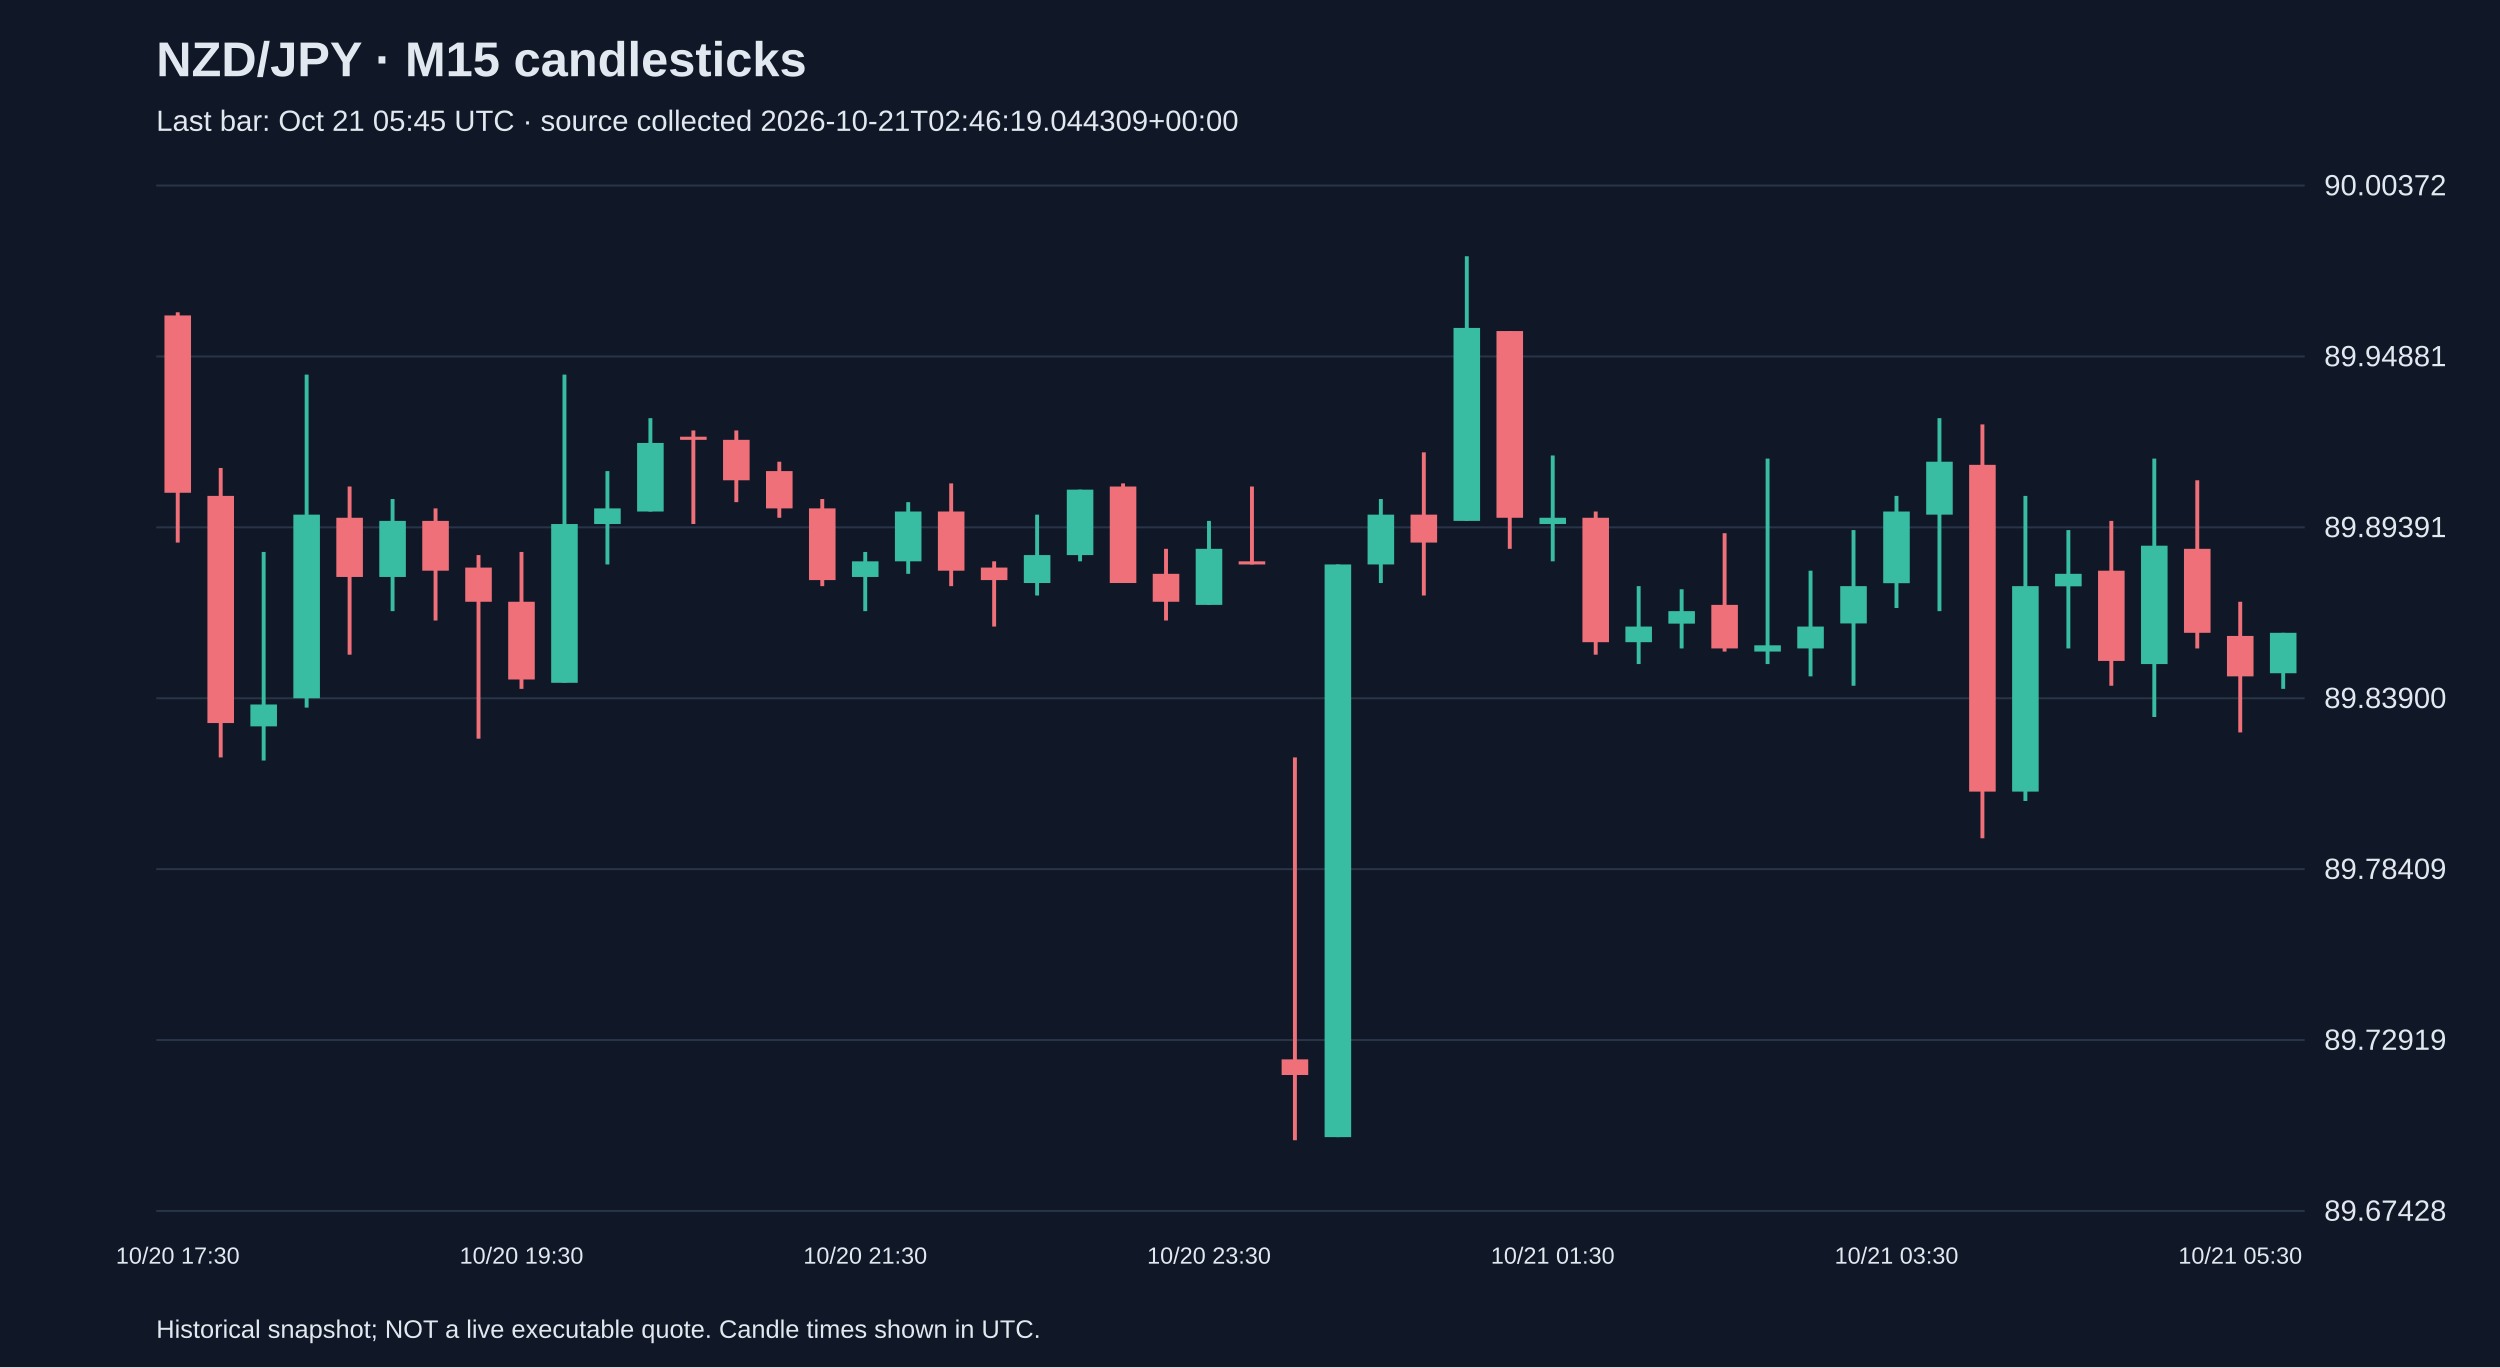
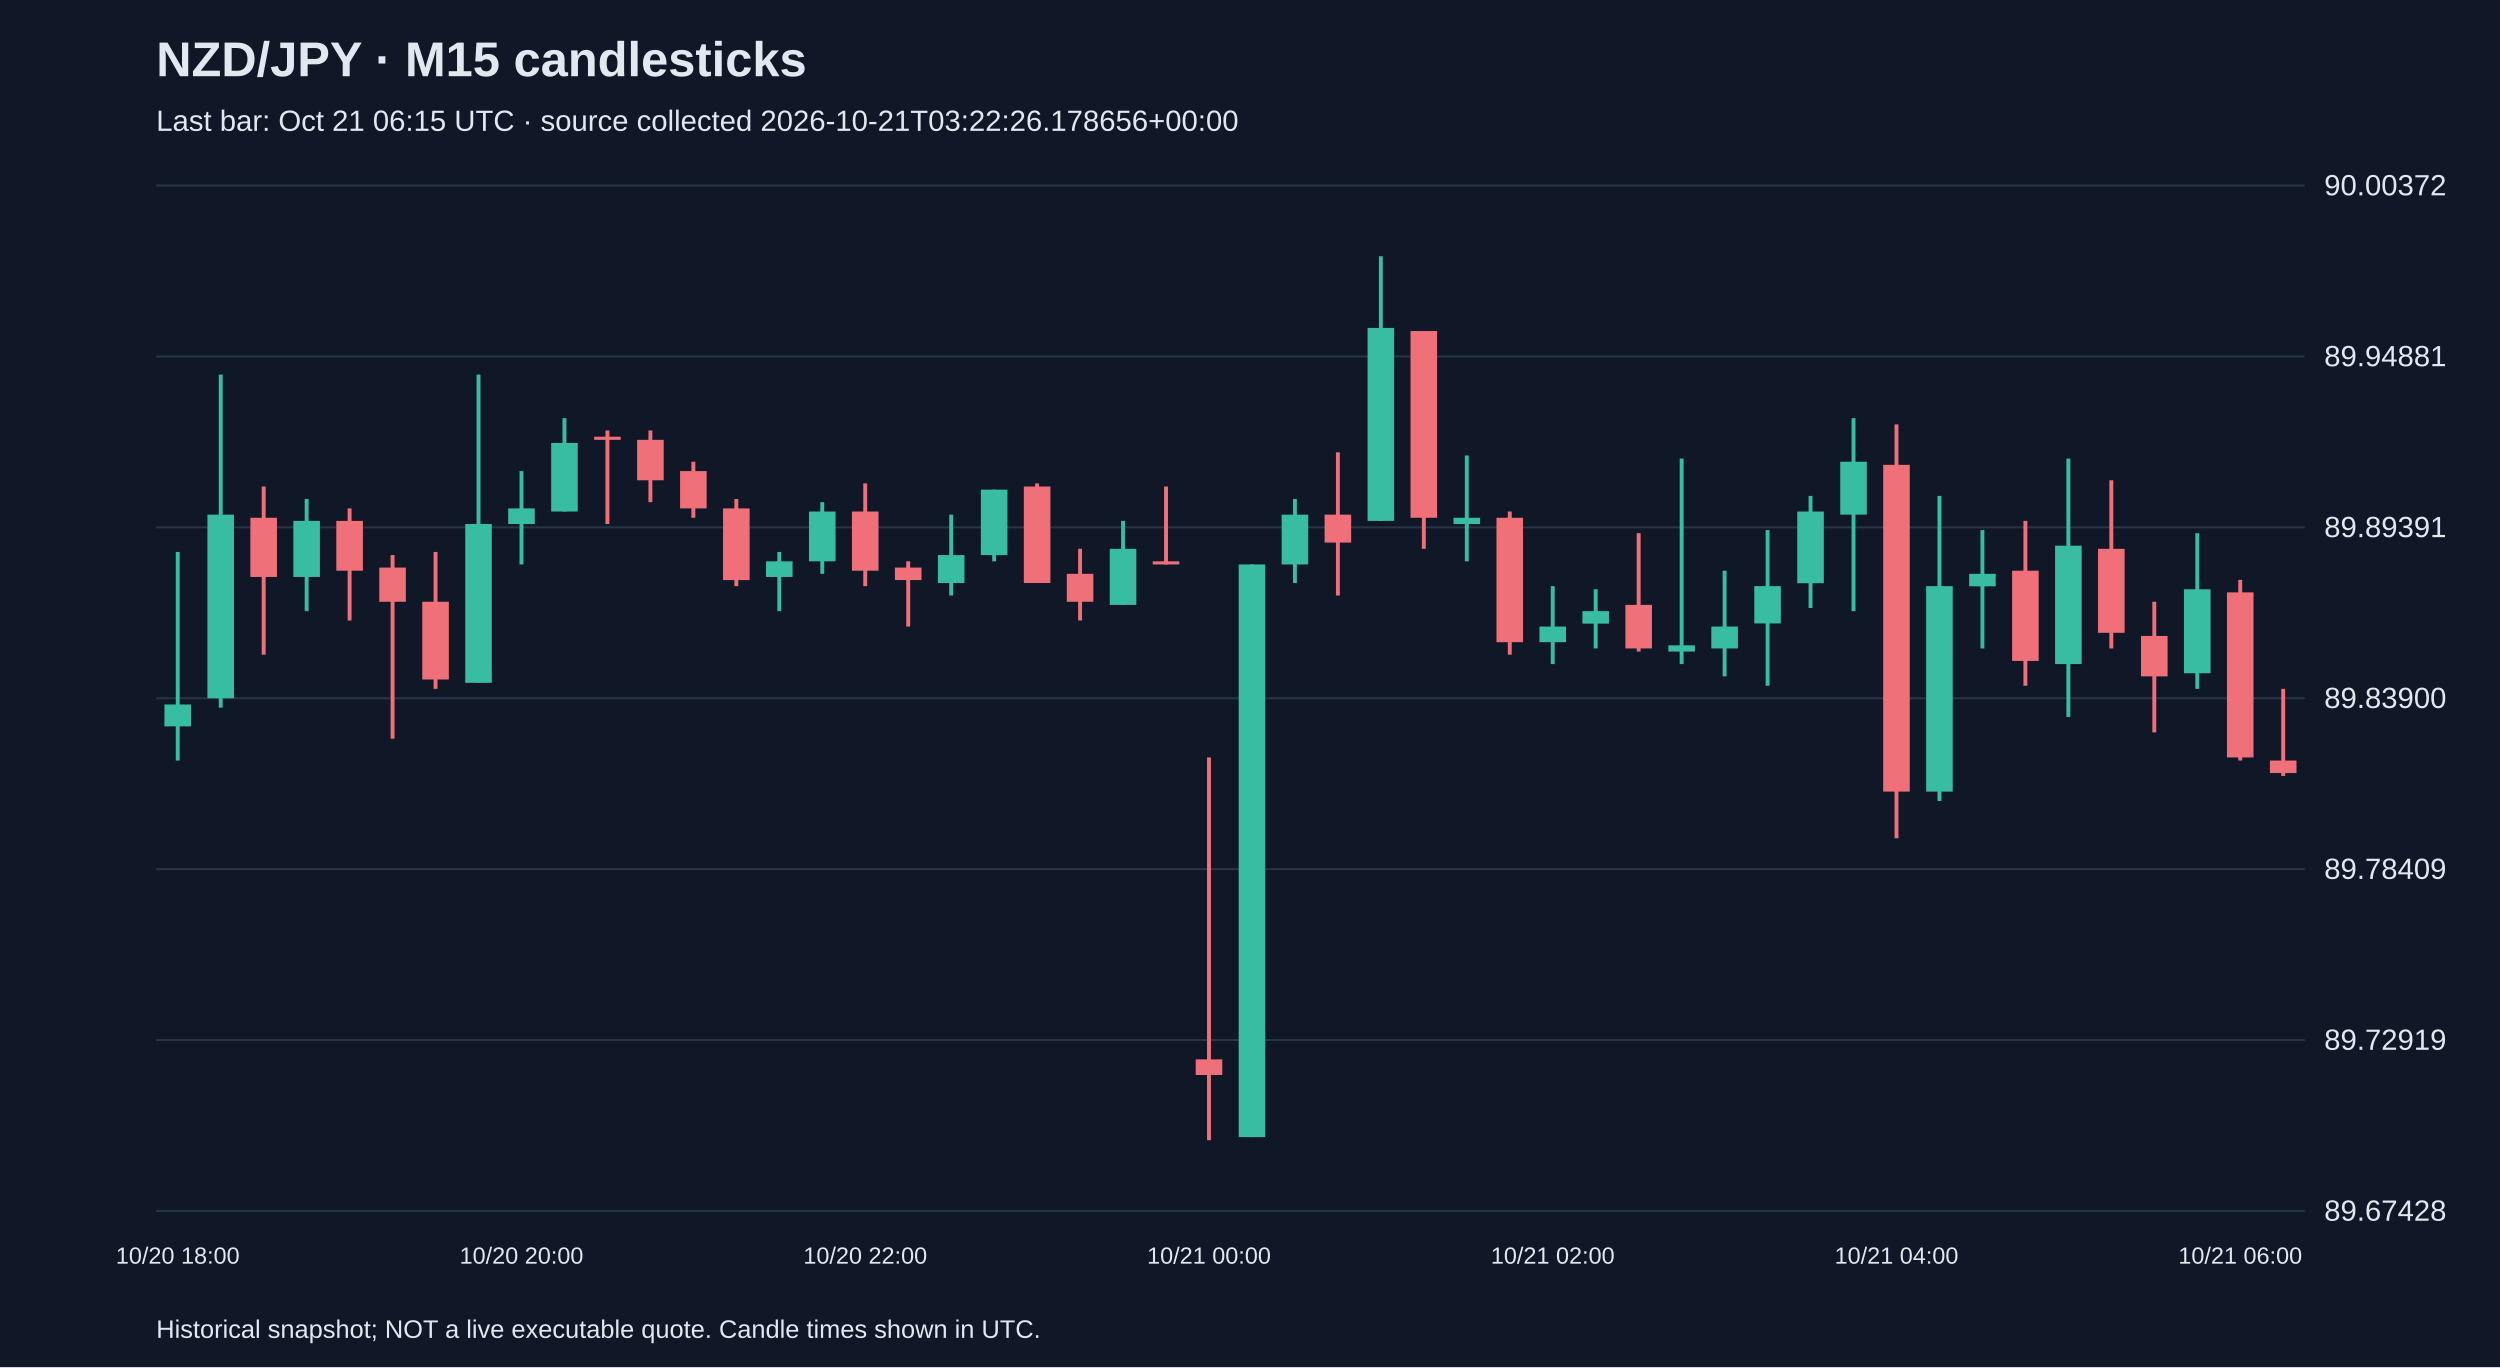
<svg xmlns="http://www.w3.org/2000/svg" viewBox="0 0 1280 700">
  <rect width="100%" height="100%" fill="#101827" />
  <style>text{font-family:Arial,sans-serif;fill:#e2e8f0}</style>
  <text x="80" y="39" font-size="25" font-weight="bold">NZD/JPY · M15 candlesticks</text>
-   <text x="80" y="67" font-size="15" fill="#a6b1c5">Last bar: Oct 21 05:45 UTC · source collected 2026-10-21T02:46:19.044309+00:00</text>
+   <text x="80" y="67" font-size="15" fill="#a6b1c5">Last bar: Oct 21 06:15 UTC · source collected 2026-10-21T03:22:26.178656+00:00</text>
  <line x1="80" y1="620.0" x2="1180" y2="620.0" stroke="#283548" />
  <text x="1190" y="625.0" font-size="15">89.67428</text>
  <line x1="80" y1="532.5" x2="1180" y2="532.5" stroke="#283548" />
  <text x="1190" y="537.5" font-size="15">89.72919</text>
  <line x1="80" y1="445.0" x2="1180" y2="445.0" stroke="#283548" />
  <text x="1190" y="450.0" font-size="15">89.78409</text>
  <line x1="80" y1="357.5" x2="1180" y2="357.5" stroke="#283548" />
  <text x="1190" y="362.5" font-size="15">89.83900</text>
  <line x1="80" y1="270.0" x2="1180" y2="270.0" stroke="#283548" />
  <text x="1190" y="275.0" font-size="15">89.89391</text>
  <line x1="80" y1="182.5" x2="1180" y2="182.5" stroke="#283548" />
  <text x="1190" y="187.5" font-size="15">89.94881</text>
  <line x1="80" y1="95.0" x2="1180" y2="95.0" stroke="#283548" />
  <text x="1190" y="100.0" font-size="15">90.00372</text>
-   <line x1="91.0" y1="159.9" x2="91.0" y2="277.8" stroke="#f07079" stroke-width="2" />
-   <rect x="84.2" y="161.5" width="13.6" height="90.8" fill="#f07079" />
-   <text x="91.0" y="647" text-anchor="middle" font-size="12">10/20 17:30</text>
-   <line x1="113.0" y1="239.6" x2="113.0" y2="387.8" stroke="#f07079" stroke-width="2" />
-   <rect x="106.2" y="253.9" width="13.6" height="116.3" fill="#f07079" />
-   <line x1="135.0" y1="282.6" x2="135.0" y2="389.4" stroke="#38bca2" stroke-width="2" />
-   <rect x="128.2" y="360.7" width="13.6" height="11.2" fill="#38bca2" />
-   <line x1="157.0" y1="191.8" x2="157.0" y2="362.3" stroke="#38bca2" stroke-width="2" />
-   <rect x="150.2" y="263.5" width="13.6" height="94.0" fill="#38bca2" />
-   <line x1="179.0" y1="249.1" x2="179.0" y2="335.2" stroke="#f07079" stroke-width="2" />
-   <rect x="172.2" y="265.1" width="13.6" height="30.3" fill="#f07079" />
-   <line x1="201.0" y1="255.5" x2="201.0" y2="312.9" stroke="#38bca2" stroke-width="2" />
-   <rect x="194.2" y="266.7" width="13.6" height="28.7" fill="#38bca2" />
-   <line x1="223.0" y1="260.3" x2="223.0" y2="317.7" stroke="#f07079" stroke-width="2" />
-   <rect x="216.2" y="266.7" width="13.6" height="25.5" fill="#f07079" />
-   <line x1="245.0" y1="284.2" x2="245.0" y2="378.2" stroke="#f07079" stroke-width="2" />
-   <rect x="238.2" y="290.6" width="13.6" height="17.5" fill="#f07079" />
-   <line x1="267.0" y1="282.6" x2="267.0" y2="352.7" stroke="#f07079" stroke-width="2" />
-   <rect x="260.2" y="308.1" width="13.6" height="39.8" fill="#f07079" />
-   <text x="267.0" y="647" text-anchor="middle" font-size="12">10/20 19:30</text>
-   <line x1="289.0" y1="191.8" x2="289.0" y2="349.5" stroke="#38bca2" stroke-width="2" />
-   <rect x="282.2" y="268.3" width="13.6" height="81.3" fill="#38bca2" />
-   <line x1="311.0" y1="241.2" x2="311.0" y2="289.0" stroke="#38bca2" stroke-width="2" />
-   <rect x="304.2" y="260.3" width="13.6" height="8.0" fill="#38bca2" />
-   <line x1="333.0" y1="214.1" x2="333.0" y2="261.9" stroke="#38bca2" stroke-width="2" />
-   <rect x="326.2" y="226.8" width="13.6" height="35.1" fill="#38bca2" />
-   <line x1="355.0" y1="220.4" x2="355.0" y2="268.3" stroke="#f07079" stroke-width="2" />
-   <rect x="348.2" y="223.6" width="13.6" height="1.6" fill="#f07079" />
-   <line x1="377.0" y1="220.4" x2="377.0" y2="257.1" stroke="#f07079" stroke-width="2" />
-   <rect x="370.2" y="225.2" width="13.6" height="20.7" fill="#f07079" />
-   <line x1="399.0" y1="236.4" x2="399.0" y2="265.1" stroke="#f07079" stroke-width="2" />
-   <rect x="392.2" y="241.2" width="13.6" height="19.1" fill="#f07079" />
-   <line x1="421.0" y1="255.5" x2="421.0" y2="300.1" stroke="#f07079" stroke-width="2" />
-   <rect x="414.2" y="260.3" width="13.6" height="36.7" fill="#f07079" />
-   <line x1="443.0" y1="282.6" x2="443.0" y2="312.9" stroke="#38bca2" stroke-width="2" />
-   <rect x="436.2" y="287.4" width="13.6" height="8.0" fill="#38bca2" />
-   <text x="443.0" y="647" text-anchor="middle" font-size="12">10/20 21:30</text>
-   <line x1="465.0" y1="257.1" x2="465.0" y2="293.8" stroke="#38bca2" stroke-width="2" />
-   <rect x="458.2" y="261.9" width="13.6" height="25.5" fill="#38bca2" />
-   <line x1="487.0" y1="247.5" x2="487.0" y2="300.1" stroke="#f07079" stroke-width="2" />
-   <rect x="480.2" y="261.9" width="13.6" height="30.3" fill="#f07079" />
-   <line x1="509.0" y1="287.4" x2="509.0" y2="320.8" stroke="#f07079" stroke-width="2" />
-   <rect x="502.2" y="290.6" width="13.6" height="6.4" fill="#f07079" />
-   <line x1="531.0" y1="263.5" x2="531.0" y2="304.9" stroke="#38bca2" stroke-width="2" />
-   <rect x="524.2" y="284.2" width="13.6" height="14.3" fill="#38bca2" />
-   <line x1="553.0" y1="250.7" x2="553.0" y2="287.4" stroke="#38bca2" stroke-width="2" />
-   <rect x="546.2" y="250.7" width="13.6" height="33.5" fill="#38bca2" />
-   <line x1="575.0" y1="247.5" x2="575.0" y2="298.5" stroke="#f07079" stroke-width="2" />
-   <rect x="568.2" y="249.1" width="13.6" height="49.4" fill="#f07079" />
-   <line x1="597.0" y1="281.0" x2="597.0" y2="317.7" stroke="#f07079" stroke-width="2" />
-   <rect x="590.2" y="293.8" width="13.6" height="14.3" fill="#f07079" />
-   <line x1="619.0" y1="266.7" x2="619.0" y2="309.7" stroke="#38bca2" stroke-width="2" />
-   <rect x="612.2" y="281.0" width="13.6" height="28.7" fill="#38bca2" />
-   <text x="619.0" y="647" text-anchor="middle" font-size="12">10/20 23:30</text>
-   <line x1="641.0" y1="249.1" x2="641.0" y2="289.0" stroke="#f07079" stroke-width="2" />
-   <rect x="634.2" y="287.4" width="13.6" height="1.6" fill="#f07079" />
-   <line x1="663.0" y1="387.8" x2="663.0" y2="583.8" stroke="#f07079" stroke-width="2" />
-   <rect x="656.2" y="542.4" width="13.6" height="8.0" fill="#f07079" />
-   <line x1="685.0" y1="289.0" x2="685.0" y2="582.2" stroke="#38bca2" stroke-width="2" />
-   <rect x="678.2" y="289.0" width="13.6" height="293.2" fill="#38bca2" />
-   <line x1="707.0" y1="255.5" x2="707.0" y2="298.5" stroke="#38bca2" stroke-width="2" />
-   <rect x="700.2" y="263.5" width="13.6" height="25.5" fill="#38bca2" />
-   <line x1="729.0" y1="231.6" x2="729.0" y2="304.9" stroke="#f07079" stroke-width="2" />
-   <rect x="722.2" y="263.5" width="13.6" height="14.3" fill="#f07079" />
-   <line x1="751.0" y1="131.2" x2="751.0" y2="266.7" stroke="#38bca2" stroke-width="2" />
-   <rect x="744.2" y="167.9" width="13.6" height="98.8" fill="#38bca2" />
-   <line x1="773.0" y1="169.5" x2="773.0" y2="281.0" stroke="#f07079" stroke-width="2" />
-   <rect x="766.2" y="169.5" width="13.6" height="95.6" fill="#f07079" />
-   <line x1="795.0" y1="233.2" x2="795.0" y2="287.4" stroke="#38bca2" stroke-width="2" />
-   <rect x="788.2" y="265.1" width="13.6" height="3.2" fill="#38bca2" />
-   <text x="795.0" y="647" text-anchor="middle" font-size="12">10/21 01:30</text>
-   <line x1="817.0" y1="261.9" x2="817.0" y2="335.2" stroke="#f07079" stroke-width="2" />
-   <rect x="810.2" y="265.1" width="13.6" height="63.7" fill="#f07079" />
-   <line x1="839.0" y1="300.1" x2="839.0" y2="340.0" stroke="#38bca2" stroke-width="2" />
-   <rect x="832.2" y="320.8" width="13.6" height="8.0" fill="#38bca2" />
-   <line x1="861.0" y1="301.7" x2="861.0" y2="332.0" stroke="#38bca2" stroke-width="2" />
-   <rect x="854.2" y="312.9" width="13.6" height="6.4" fill="#38bca2" />
-   <line x1="883.0" y1="273.0" x2="883.0" y2="333.6" stroke="#f07079" stroke-width="2" />
-   <rect x="876.2" y="309.7" width="13.6" height="22.3" fill="#f07079" />
-   <line x1="905.0" y1="234.8" x2="905.0" y2="340.0" stroke="#38bca2" stroke-width="2" />
-   <rect x="898.2" y="330.4" width="13.6" height="3.2" fill="#38bca2" />
-   <line x1="927.0" y1="292.2" x2="927.0" y2="346.3" stroke="#38bca2" stroke-width="2" />
-   <rect x="920.2" y="320.8" width="13.6" height="11.2" fill="#38bca2" />
-   <line x1="949.0" y1="271.4" x2="949.0" y2="351.1" stroke="#38bca2" stroke-width="2" />
-   <rect x="942.2" y="300.1" width="13.6" height="19.1" fill="#38bca2" />
-   <line x1="971.0" y1="253.9" x2="971.0" y2="311.3" stroke="#38bca2" stroke-width="2" />
-   <rect x="964.2" y="261.9" width="13.6" height="36.7" fill="#38bca2" />
-   <text x="971.0" y="647" text-anchor="middle" font-size="12">10/21 03:30</text>
-   <line x1="993.0" y1="214.1" x2="993.0" y2="312.9" stroke="#38bca2" stroke-width="2" />
-   <rect x="986.2" y="236.4" width="13.6" height="27.1" fill="#38bca2" />
-   <line x1="1015.0" y1="217.3" x2="1015.0" y2="429.2" stroke="#f07079" stroke-width="2" />
-   <rect x="1008.2" y="238.0" width="13.6" height="167.3" fill="#f07079" />
-   <line x1="1037.0" y1="253.9" x2="1037.0" y2="410.1" stroke="#38bca2" stroke-width="2" />
-   <rect x="1030.2" y="300.1" width="13.6" height="105.2" fill="#38bca2" />
-   <line x1="1059.0" y1="271.4" x2="1059.0" y2="332.0" stroke="#38bca2" stroke-width="2" />
-   <rect x="1052.2" y="293.8" width="13.6" height="6.4" fill="#38bca2" />
-   <line x1="1081.0" y1="266.7" x2="1081.0" y2="351.1" stroke="#f07079" stroke-width="2" />
-   <rect x="1074.2" y="292.2" width="13.6" height="46.2" fill="#f07079" />
-   <line x1="1103.0" y1="234.8" x2="1103.0" y2="367.1" stroke="#38bca2" stroke-width="2" />
-   <rect x="1096.2" y="279.4" width="13.6" height="60.6" fill="#38bca2" />
-   <line x1="1125.0" y1="245.9" x2="1125.0" y2="332.0" stroke="#f07079" stroke-width="2" />
-   <rect x="1118.2" y="281.0" width="13.6" height="43.0" fill="#f07079" />
-   <line x1="1147.0" y1="308.1" x2="1147.0" y2="375.0" stroke="#f07079" stroke-width="2" />
-   <rect x="1140.2" y="325.6" width="13.6" height="20.7" fill="#f07079" />
-   <text x="1147.0" y="647" text-anchor="middle" font-size="12">10/21 05:30</text>
-   <line x1="1169.0" y1="324.0" x2="1169.0" y2="352.7" stroke="#38bca2" stroke-width="2" />
-   <rect x="1162.2" y="324.0" width="13.6" height="20.7" fill="#38bca2" />
+   <line x1="91.0" y1="282.6" x2="91.0" y2="389.4" stroke="#38bca2" stroke-width="2" />
+   <rect x="84.2" y="360.7" width="13.6" height="11.2" fill="#38bca2" />
+   <text x="91.0" y="647" text-anchor="middle" font-size="12">10/20 18:00</text>
+   <line x1="113.0" y1="191.8" x2="113.0" y2="362.3" stroke="#38bca2" stroke-width="2" />
+   <rect x="106.2" y="263.5" width="13.6" height="94.0" fill="#38bca2" />
+   <line x1="135.0" y1="249.1" x2="135.0" y2="335.2" stroke="#f07079" stroke-width="2" />
+   <rect x="128.2" y="265.1" width="13.6" height="30.3" fill="#f07079" />
+   <line x1="157.0" y1="255.5" x2="157.0" y2="312.9" stroke="#38bca2" stroke-width="2" />
+   <rect x="150.2" y="266.7" width="13.6" height="28.7" fill="#38bca2" />
+   <line x1="179.0" y1="260.3" x2="179.0" y2="317.7" stroke="#f07079" stroke-width="2" />
+   <rect x="172.2" y="266.7" width="13.6" height="25.5" fill="#f07079" />
+   <line x1="201.0" y1="284.2" x2="201.0" y2="378.2" stroke="#f07079" stroke-width="2" />
+   <rect x="194.2" y="290.6" width="13.6" height="17.5" fill="#f07079" />
+   <line x1="223.0" y1="282.6" x2="223.0" y2="352.7" stroke="#f07079" stroke-width="2" />
+   <rect x="216.2" y="308.1" width="13.6" height="39.8" fill="#f07079" />
+   <line x1="245.0" y1="191.8" x2="245.0" y2="349.5" stroke="#38bca2" stroke-width="2" />
+   <rect x="238.2" y="268.3" width="13.6" height="81.3" fill="#38bca2" />
+   <line x1="267.0" y1="241.2" x2="267.0" y2="289.0" stroke="#38bca2" stroke-width="2" />
+   <rect x="260.2" y="260.3" width="13.6" height="8.0" fill="#38bca2" />
+   <text x="267.0" y="647" text-anchor="middle" font-size="12">10/20 20:00</text>
+   <line x1="289.0" y1="214.1" x2="289.0" y2="261.9" stroke="#38bca2" stroke-width="2" />
+   <rect x="282.2" y="226.8" width="13.6" height="35.1" fill="#38bca2" />
+   <line x1="311.0" y1="220.4" x2="311.0" y2="268.3" stroke="#f07079" stroke-width="2" />
+   <rect x="304.2" y="223.6" width="13.6" height="1.6" fill="#f07079" />
+   <line x1="333.0" y1="220.4" x2="333.0" y2="257.1" stroke="#f07079" stroke-width="2" />
+   <rect x="326.2" y="225.2" width="13.6" height="20.7" fill="#f07079" />
+   <line x1="355.0" y1="236.4" x2="355.0" y2="265.1" stroke="#f07079" stroke-width="2" />
+   <rect x="348.2" y="241.2" width="13.6" height="19.1" fill="#f07079" />
+   <line x1="377.0" y1="255.5" x2="377.0" y2="300.1" stroke="#f07079" stroke-width="2" />
+   <rect x="370.2" y="260.3" width="13.6" height="36.7" fill="#f07079" />
+   <line x1="399.0" y1="282.6" x2="399.0" y2="312.9" stroke="#38bca2" stroke-width="2" />
+   <rect x="392.2" y="287.4" width="13.6" height="8.0" fill="#38bca2" />
+   <line x1="421.0" y1="257.1" x2="421.0" y2="293.8" stroke="#38bca2" stroke-width="2" />
+   <rect x="414.2" y="261.9" width="13.6" height="25.5" fill="#38bca2" />
+   <line x1="443.0" y1="247.5" x2="443.0" y2="300.1" stroke="#f07079" stroke-width="2" />
+   <rect x="436.2" y="261.9" width="13.6" height="30.3" fill="#f07079" />
+   <text x="443.0" y="647" text-anchor="middle" font-size="12">10/20 22:00</text>
+   <line x1="465.0" y1="287.4" x2="465.0" y2="320.8" stroke="#f07079" stroke-width="2" />
+   <rect x="458.2" y="290.6" width="13.6" height="6.4" fill="#f07079" />
+   <line x1="487.0" y1="263.5" x2="487.0" y2="304.9" stroke="#38bca2" stroke-width="2" />
+   <rect x="480.2" y="284.2" width="13.6" height="14.3" fill="#38bca2" />
+   <line x1="509.0" y1="250.7" x2="509.0" y2="287.4" stroke="#38bca2" stroke-width="2" />
+   <rect x="502.2" y="250.7" width="13.6" height="33.5" fill="#38bca2" />
+   <line x1="531.0" y1="247.5" x2="531.0" y2="298.5" stroke="#f07079" stroke-width="2" />
+   <rect x="524.2" y="249.1" width="13.6" height="49.4" fill="#f07079" />
+   <line x1="553.0" y1="281.0" x2="553.0" y2="317.7" stroke="#f07079" stroke-width="2" />
+   <rect x="546.2" y="293.8" width="13.6" height="14.3" fill="#f07079" />
+   <line x1="575.0" y1="266.7" x2="575.0" y2="309.7" stroke="#38bca2" stroke-width="2" />
+   <rect x="568.2" y="281.0" width="13.6" height="28.7" fill="#38bca2" />
+   <line x1="597.0" y1="249.1" x2="597.0" y2="289.0" stroke="#f07079" stroke-width="2" />
+   <rect x="590.2" y="287.4" width="13.6" height="1.6" fill="#f07079" />
+   <line x1="619.0" y1="387.8" x2="619.0" y2="583.8" stroke="#f07079" stroke-width="2" />
+   <rect x="612.2" y="542.4" width="13.6" height="8.0" fill="#f07079" />
+   <text x="619.0" y="647" text-anchor="middle" font-size="12">10/21 00:00</text>
+   <line x1="641.0" y1="289.0" x2="641.0" y2="582.2" stroke="#38bca2" stroke-width="2" />
+   <rect x="634.2" y="289.0" width="13.6" height="293.2" fill="#38bca2" />
+   <line x1="663.0" y1="255.5" x2="663.0" y2="298.5" stroke="#38bca2" stroke-width="2" />
+   <rect x="656.2" y="263.5" width="13.6" height="25.5" fill="#38bca2" />
+   <line x1="685.0" y1="231.6" x2="685.0" y2="304.9" stroke="#f07079" stroke-width="2" />
+   <rect x="678.2" y="263.5" width="13.6" height="14.3" fill="#f07079" />
+   <line x1="707.0" y1="131.2" x2="707.0" y2="266.7" stroke="#38bca2" stroke-width="2" />
+   <rect x="700.2" y="167.9" width="13.6" height="98.8" fill="#38bca2" />
+   <line x1="729.0" y1="169.5" x2="729.0" y2="281.0" stroke="#f07079" stroke-width="2" />
+   <rect x="722.2" y="169.5" width="13.6" height="95.6" fill="#f07079" />
+   <line x1="751.0" y1="233.2" x2="751.0" y2="287.4" stroke="#38bca2" stroke-width="2" />
+   <rect x="744.2" y="265.1" width="13.6" height="3.2" fill="#38bca2" />
+   <line x1="773.0" y1="261.9" x2="773.0" y2="335.2" stroke="#f07079" stroke-width="2" />
+   <rect x="766.2" y="265.1" width="13.6" height="63.7" fill="#f07079" />
+   <line x1="795.0" y1="300.1" x2="795.0" y2="340.0" stroke="#38bca2" stroke-width="2" />
+   <rect x="788.2" y="320.8" width="13.6" height="8.0" fill="#38bca2" />
+   <text x="795.0" y="647" text-anchor="middle" font-size="12">10/21 02:00</text>
+   <line x1="817.0" y1="301.7" x2="817.0" y2="332.0" stroke="#38bca2" stroke-width="2" />
+   <rect x="810.2" y="312.9" width="13.6" height="6.4" fill="#38bca2" />
+   <line x1="839.0" y1="273.0" x2="839.0" y2="333.6" stroke="#f07079" stroke-width="2" />
+   <rect x="832.2" y="309.7" width="13.6" height="22.3" fill="#f07079" />
+   <line x1="861.0" y1="234.8" x2="861.0" y2="340.0" stroke="#38bca2" stroke-width="2" />
+   <rect x="854.2" y="330.4" width="13.6" height="3.2" fill="#38bca2" />
+   <line x1="883.0" y1="292.2" x2="883.0" y2="346.3" stroke="#38bca2" stroke-width="2" />
+   <rect x="876.2" y="320.8" width="13.6" height="11.2" fill="#38bca2" />
+   <line x1="905.0" y1="271.4" x2="905.0" y2="351.1" stroke="#38bca2" stroke-width="2" />
+   <rect x="898.2" y="300.1" width="13.6" height="19.1" fill="#38bca2" />
+   <line x1="927.0" y1="253.9" x2="927.0" y2="311.3" stroke="#38bca2" stroke-width="2" />
+   <rect x="920.2" y="261.9" width="13.6" height="36.7" fill="#38bca2" />
+   <line x1="949.0" y1="214.1" x2="949.0" y2="312.9" stroke="#38bca2" stroke-width="2" />
+   <rect x="942.2" y="236.4" width="13.6" height="27.1" fill="#38bca2" />
+   <line x1="971.0" y1="217.3" x2="971.0" y2="429.2" stroke="#f07079" stroke-width="2" />
+   <rect x="964.2" y="238.0" width="13.6" height="167.3" fill="#f07079" />
+   <text x="971.0" y="647" text-anchor="middle" font-size="12">10/21 04:00</text>
+   <line x1="993.0" y1="253.9" x2="993.0" y2="410.1" stroke="#38bca2" stroke-width="2" />
+   <rect x="986.2" y="300.1" width="13.6" height="105.2" fill="#38bca2" />
+   <line x1="1015.0" y1="271.4" x2="1015.0" y2="332.0" stroke="#38bca2" stroke-width="2" />
+   <rect x="1008.2" y="293.8" width="13.6" height="6.4" fill="#38bca2" />
+   <line x1="1037.0" y1="266.7" x2="1037.0" y2="351.1" stroke="#f07079" stroke-width="2" />
+   <rect x="1030.2" y="292.2" width="13.6" height="46.2" fill="#f07079" />
+   <line x1="1059.0" y1="234.8" x2="1059.0" y2="367.1" stroke="#38bca2" stroke-width="2" />
+   <rect x="1052.2" y="279.4" width="13.6" height="60.6" fill="#38bca2" />
+   <line x1="1081.0" y1="245.9" x2="1081.0" y2="332.0" stroke="#f07079" stroke-width="2" />
+   <rect x="1074.2" y="281.0" width="13.6" height="43.0" fill="#f07079" />
+   <line x1="1103.0" y1="308.1" x2="1103.0" y2="375.0" stroke="#f07079" stroke-width="2" />
+   <rect x="1096.2" y="325.6" width="13.6" height="20.7" fill="#f07079" />
+   <line x1="1125.0" y1="273.0" x2="1125.0" y2="352.7" stroke="#38bca2" stroke-width="2" />
+   <rect x="1118.2" y="301.7" width="13.6" height="43.0" fill="#38bca2" />
+   <line x1="1147.0" y1="296.9" x2="1147.0" y2="389.4" stroke="#f07079" stroke-width="2" />
+   <rect x="1140.2" y="303.3" width="13.6" height="84.5" fill="#f07079" />
+   <text x="1147.0" y="647" text-anchor="middle" font-size="12">10/21 06:00</text>
+   <line x1="1169.0" y1="352.7" x2="1169.0" y2="397.3" stroke="#f07079" stroke-width="2" />
+   <rect x="1162.2" y="389.4" width="13.6" height="6.4" fill="#f07079" />
  <text x="80" y="685" font-size="13">Historical snapshot; NOT a live executable quote. Candle times shown in UTC.</text>
</svg>
